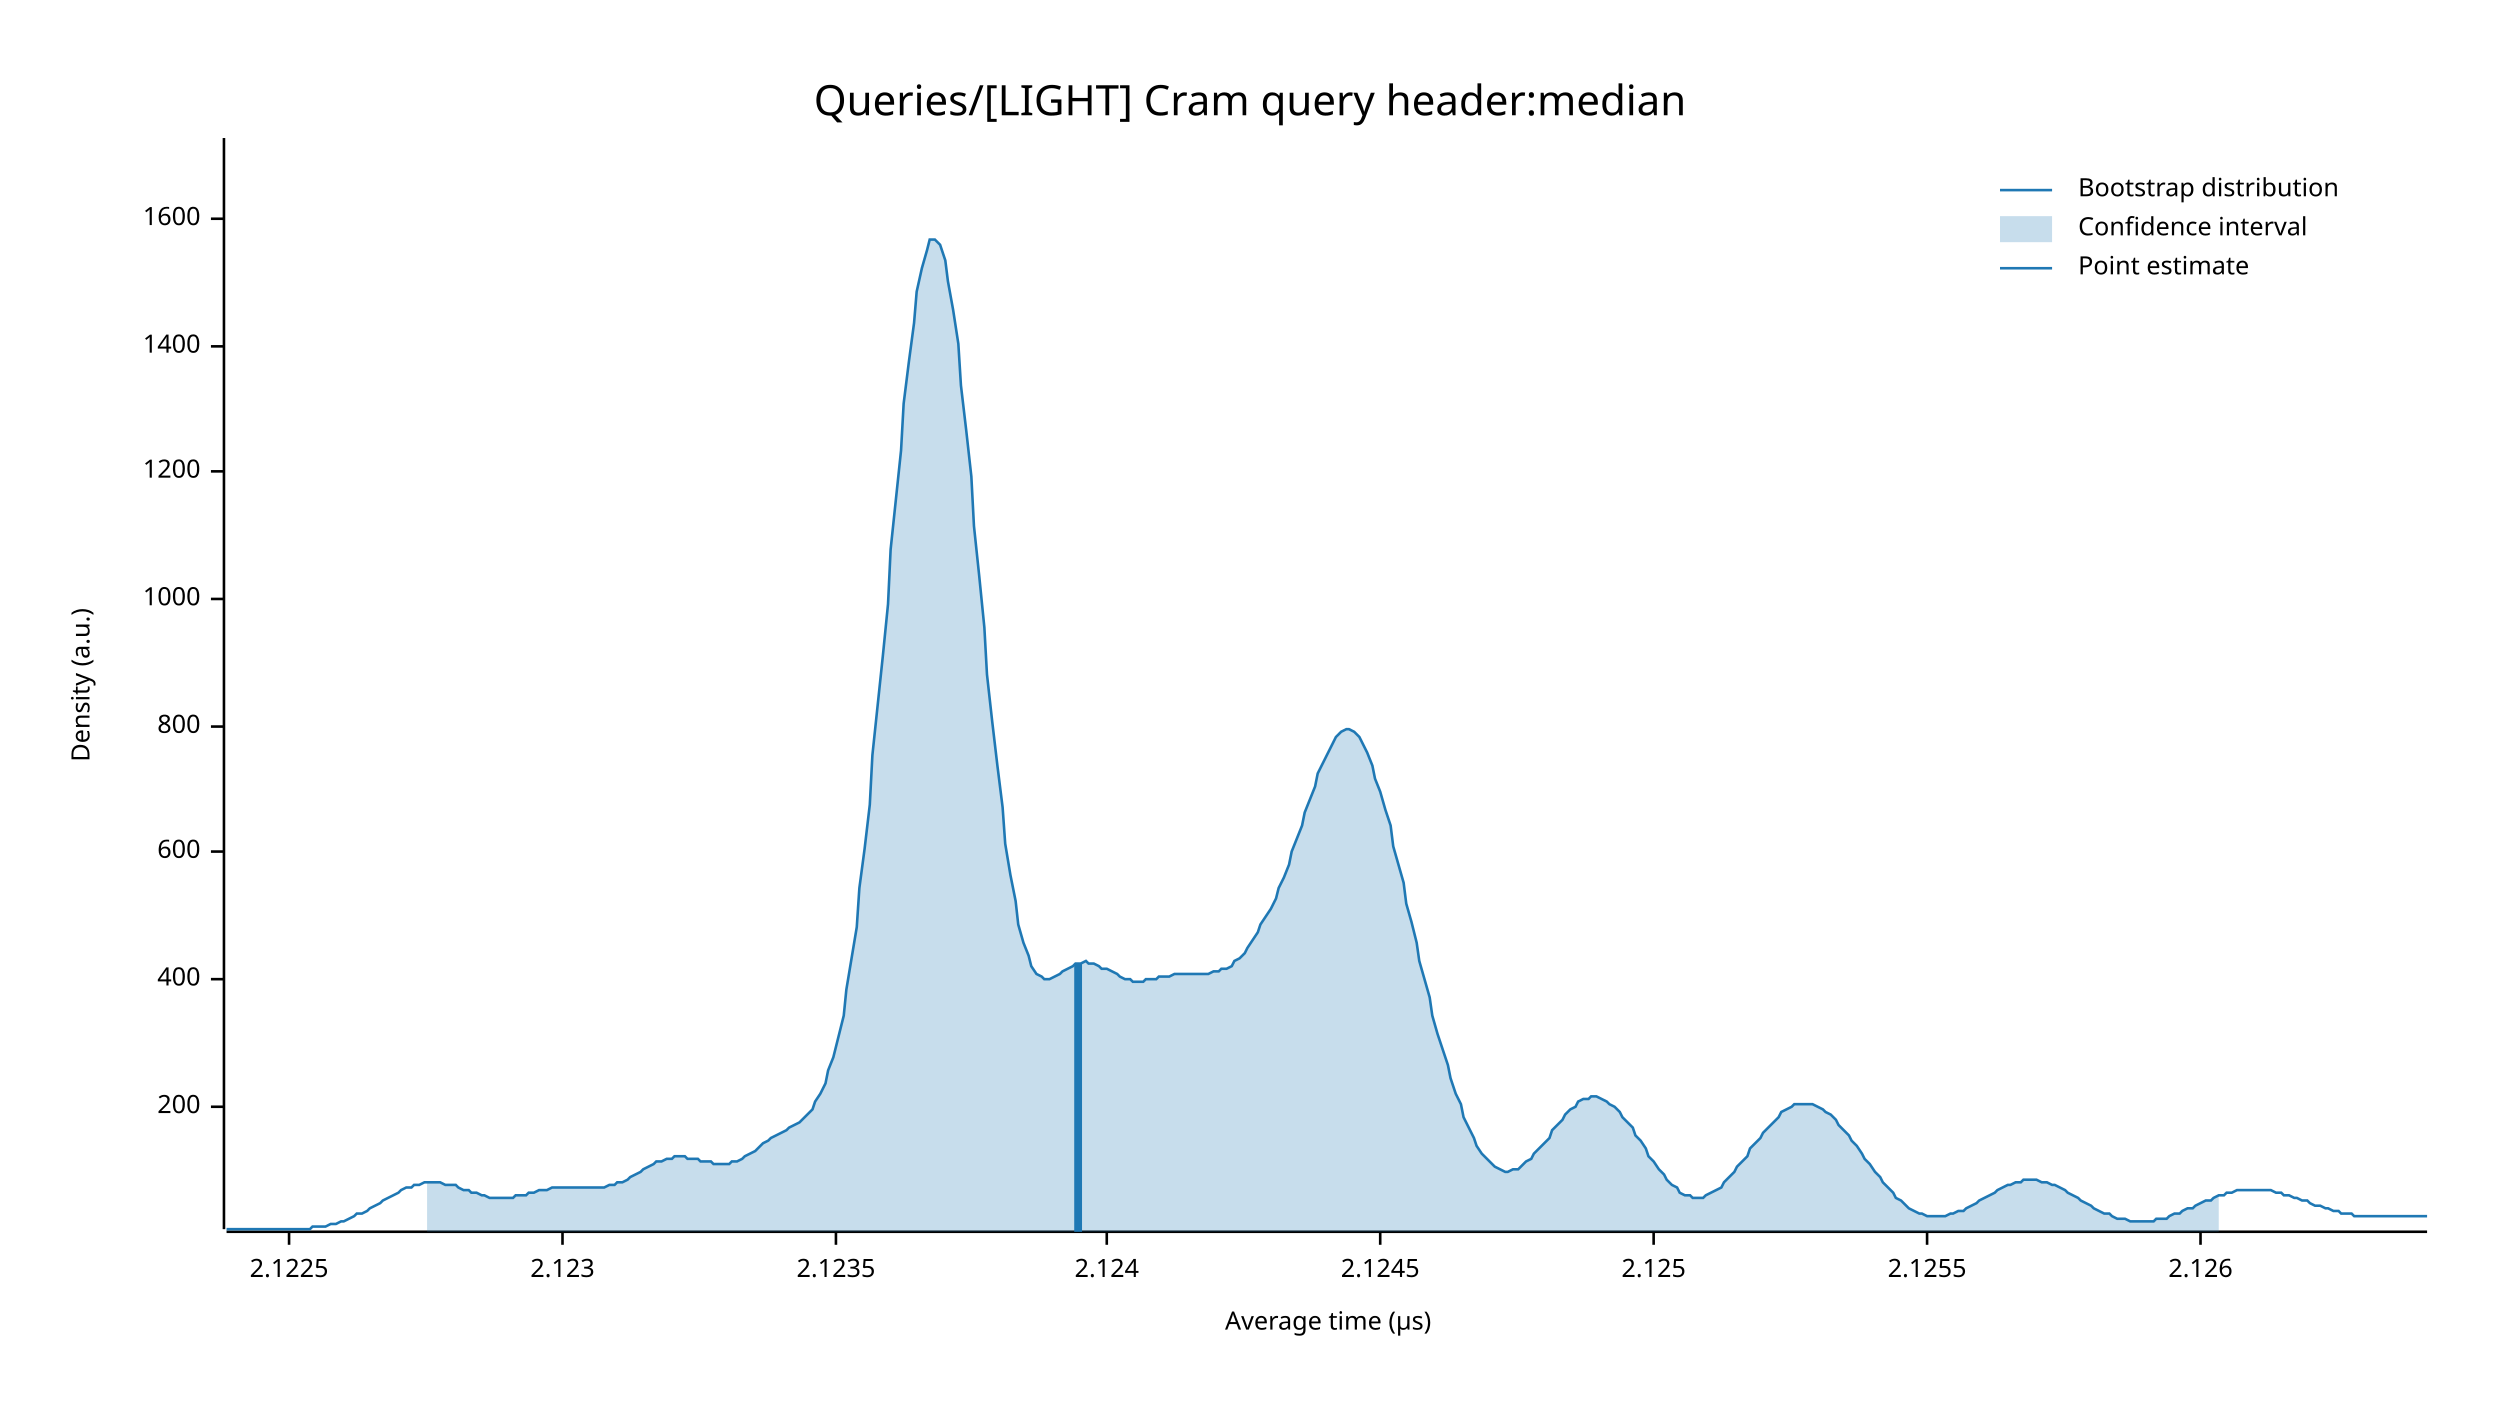
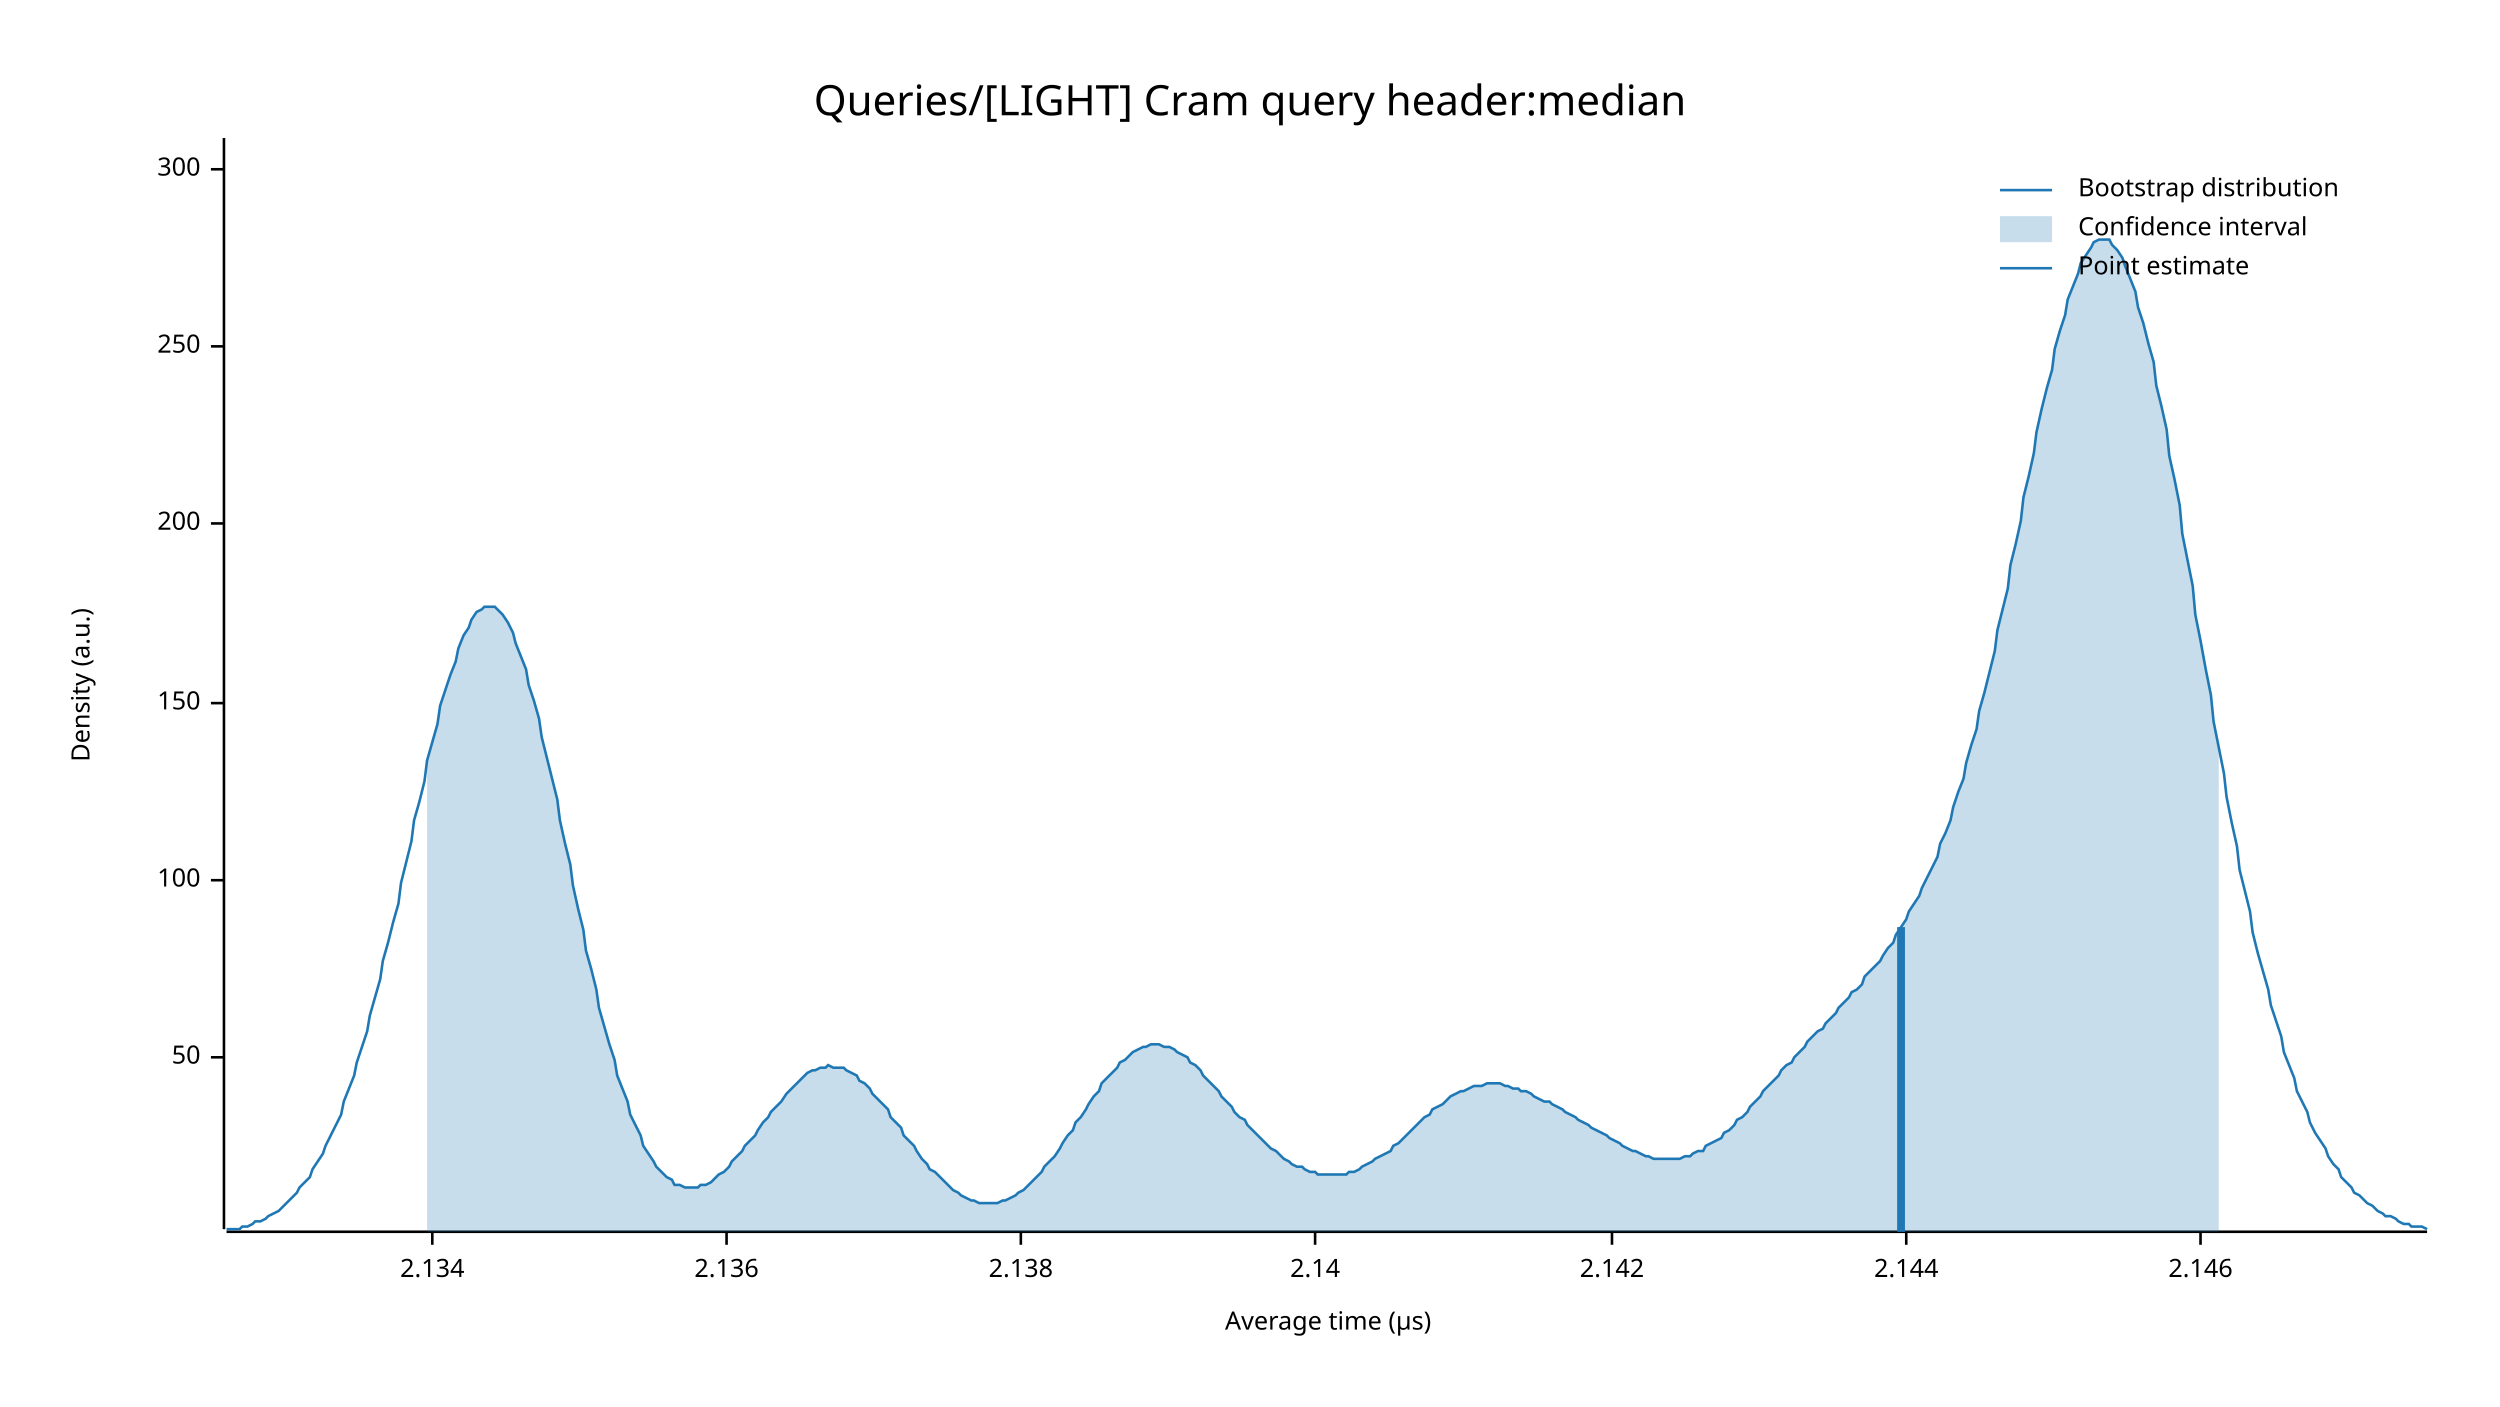
<svg xmlns="http://www.w3.org/2000/svg" width="960" height="540" viewBox="0 0 960 540">
  <text x="480" y="32" dy="0.76em" text-anchor="middle" font-family="sans-serif" font-size="16.129" opacity="1" fill="#000000">
Queries/[LIGHT] Cram query header:median
</text>
  <text x="27" y="263" dy="0.76em" text-anchor="middle" font-family="sans-serif" font-size="9.677" opacity="1" fill="#000000" transform="rotate(270, 27, 263)">
Density (a.u.)
</text>
  <text x="510" y="513" dy="-0.5ex" text-anchor="middle" font-family="sans-serif" font-size="9.677" opacity="1" fill="#000000">
Average time (µs)
</text>
  <polyline fill="none" opacity="1" stroke="#000000" stroke-width="1" points="86,53 86,472 " />
-   <text x="77" y="425" dy="0.5ex" text-anchor="end" font-family="sans-serif" font-size="9.677" opacity="1" fill="#000000">
+   <text x="77" y="406" dy="0.5ex" text-anchor="end" font-family="sans-serif" font-size="9.677" opacity="1" fill="#000000">
+ 50
+ </text>
+   <polyline fill="none" opacity="1" stroke="#000000" stroke-width="1" points="81,406 86,406 " />
+   <text x="77" y="338" dy="0.5ex" text-anchor="end" font-family="sans-serif" font-size="9.677" opacity="1" fill="#000000">
+ 100
+ </text>
+   <polyline fill="none" opacity="1" stroke="#000000" stroke-width="1" points="81,338 86,338 " />
+   <text x="77" y="270" dy="0.5ex" text-anchor="end" font-family="sans-serif" font-size="9.677" opacity="1" fill="#000000">
+ 150
+ </text>
+   <polyline fill="none" opacity="1" stroke="#000000" stroke-width="1" points="81,270 86,270 " />
+   <text x="77" y="201" dy="0.5ex" text-anchor="end" font-family="sans-serif" font-size="9.677" opacity="1" fill="#000000">
200
</text>
-   <polyline fill="none" opacity="1" stroke="#000000" stroke-width="1" points="81,425 86,425 " />
-   <text x="77" y="376" dy="0.5ex" text-anchor="end" font-family="sans-serif" font-size="9.677" opacity="1" fill="#000000">
- 400
- </text>
-   <polyline fill="none" opacity="1" stroke="#000000" stroke-width="1" points="81,376 86,376 " />
-   <text x="77" y="327" dy="0.5ex" text-anchor="end" font-family="sans-serif" font-size="9.677" opacity="1" fill="#000000">
- 600
- </text>
-   <polyline fill="none" opacity="1" stroke="#000000" stroke-width="1" points="81,327 86,327 " />
-   <text x="77" y="279" dy="0.5ex" text-anchor="end" font-family="sans-serif" font-size="9.677" opacity="1" fill="#000000">
- 800
- </text>
-   <polyline fill="none" opacity="1" stroke="#000000" stroke-width="1" points="81,279 86,279 " />
-   <text x="77" y="230" dy="0.5ex" text-anchor="end" font-family="sans-serif" font-size="9.677" opacity="1" fill="#000000">
- 1000
- </text>
-   <polyline fill="none" opacity="1" stroke="#000000" stroke-width="1" points="81,230 86,230 " />
-   <text x="77" y="181" dy="0.5ex" text-anchor="end" font-family="sans-serif" font-size="9.677" opacity="1" fill="#000000">
- 1200
- </text>
-   <polyline fill="none" opacity="1" stroke="#000000" stroke-width="1" points="81,181 86,181 " />
+   <polyline fill="none" opacity="1" stroke="#000000" stroke-width="1" points="81,201 86,201 " />
  <text x="77" y="133" dy="0.5ex" text-anchor="end" font-family="sans-serif" font-size="9.677" opacity="1" fill="#000000">
- 1400
+ 250
</text>
  <polyline fill="none" opacity="1" stroke="#000000" stroke-width="1" points="81,133 86,133 " />
-   <text x="77" y="84" dy="0.5ex" text-anchor="end" font-family="sans-serif" font-size="9.677" opacity="1" fill="#000000">
- 1600
+   <text x="77" y="65" dy="0.5ex" text-anchor="end" font-family="sans-serif" font-size="9.677" opacity="1" fill="#000000">
+ 300
</text>
-   <polyline fill="none" opacity="1" stroke="#000000" stroke-width="1" points="81,84 86,84 " />
+   <polyline fill="none" opacity="1" stroke="#000000" stroke-width="1" points="81,65 86,65 " />
  <polyline fill="none" opacity="1" stroke="#000000" stroke-width="1" points="87,473 932,473 " />
-   <text x="111" y="483" dy="0.76em" text-anchor="middle" font-family="sans-serif" font-size="9.677" opacity="1" fill="#000000">
- 2.1225
+   <text x="166" y="483" dy="0.76em" text-anchor="middle" font-family="sans-serif" font-size="9.677" opacity="1" fill="#000000">
+ 2.134
</text>
-   <polyline fill="none" opacity="1" stroke="#000000" stroke-width="1" points="111,473 111,478 " />
-   <text x="216" y="483" dy="0.76em" text-anchor="middle" font-family="sans-serif" font-size="9.677" opacity="1" fill="#000000">
- 2.123
+   <polyline fill="none" opacity="1" stroke="#000000" stroke-width="1" points="166,473 166,478 " />
+   <text x="279" y="483" dy="0.76em" text-anchor="middle" font-family="sans-serif" font-size="9.677" opacity="1" fill="#000000">
+ 2.136
</text>
-   <polyline fill="none" opacity="1" stroke="#000000" stroke-width="1" points="216,473 216,478 " />
-   <text x="321" y="483" dy="0.76em" text-anchor="middle" font-family="sans-serif" font-size="9.677" opacity="1" fill="#000000">
- 2.1235
+   <polyline fill="none" opacity="1" stroke="#000000" stroke-width="1" points="279,473 279,478 " />
+   <text x="392" y="483" dy="0.76em" text-anchor="middle" font-family="sans-serif" font-size="9.677" opacity="1" fill="#000000">
+ 2.138
</text>
-   <polyline fill="none" opacity="1" stroke="#000000" stroke-width="1" points="321,473 321,478 " />
-   <text x="425" y="483" dy="0.76em" text-anchor="middle" font-family="sans-serif" font-size="9.677" opacity="1" fill="#000000">
- 2.124
+   <polyline fill="none" opacity="1" stroke="#000000" stroke-width="1" points="392,473 392,478 " />
+   <text x="505" y="483" dy="0.76em" text-anchor="middle" font-family="sans-serif" font-size="9.677" opacity="1" fill="#000000">
+ 2.14
</text>
-   <polyline fill="none" opacity="1" stroke="#000000" stroke-width="1" points="425,473 425,478 " />
-   <text x="530" y="483" dy="0.76em" text-anchor="middle" font-family="sans-serif" font-size="9.677" opacity="1" fill="#000000">
- 2.1245
+   <polyline fill="none" opacity="1" stroke="#000000" stroke-width="1" points="505,473 505,478 " />
+   <text x="619" y="483" dy="0.76em" text-anchor="middle" font-family="sans-serif" font-size="9.677" opacity="1" fill="#000000">
+ 2.142
</text>
-   <polyline fill="none" opacity="1" stroke="#000000" stroke-width="1" points="530,473 530,478 " />
-   <text x="635" y="483" dy="0.76em" text-anchor="middle" font-family="sans-serif" font-size="9.677" opacity="1" fill="#000000">
- 2.125
+   <polyline fill="none" opacity="1" stroke="#000000" stroke-width="1" points="619,473 619,478 " />
+   <text x="732" y="483" dy="0.76em" text-anchor="middle" font-family="sans-serif" font-size="9.677" opacity="1" fill="#000000">
+ 2.144
</text>
-   <polyline fill="none" opacity="1" stroke="#000000" stroke-width="1" points="635,473 635,478 " />
-   <text x="740" y="483" dy="0.76em" text-anchor="middle" font-family="sans-serif" font-size="9.677" opacity="1" fill="#000000">
- 2.1255
- </text>
-   <polyline fill="none" opacity="1" stroke="#000000" stroke-width="1" points="740,473 740,478 " />
+   <polyline fill="none" opacity="1" stroke="#000000" stroke-width="1" points="732,473 732,478 " />
  <text x="845" y="483" dy="0.76em" text-anchor="middle" font-family="sans-serif" font-size="9.677" opacity="1" fill="#000000">
- 2.126
+ 2.146
</text>
  <polyline fill="none" opacity="1" stroke="#000000" stroke-width="1" points="845,473 845,478 " />
-   <polyline fill="none" opacity="1" stroke="#1F78B4" stroke-width="1" points="87,472 88,472 90,472 92,472 93,472 95,472 97,472 98,472 100,472 102,472 103,472 105,472 107,472 109,472 110,472 112,472 114,472 115,472 117,472 119,472 120,471 122,471 124,471 125,471 127,470 129,470 131,469 132,469 134,468 136,467 137,466 139,466 141,465 142,464 144,463 146,462 147,461 149,460 151,459 153,458 154,457 156,456 158,456 159,455 161,455 163,454 164,454 166,454 168,454 169,454 171,455 173,455 175,455 176,456 178,457 180,457 181,458 183,458 185,459 186,459 188,460 190,460 191,460 193,460 195,460 197,460 198,459 200,459 202,459 203,458 205,458 207,457 208,457 210,457 212,456 214,456 215,456 217,456 219,456 220,456 222,456 224,456 225,456 227,456 229,456 230,456 232,456 234,455 236,455 237,454 239,454 241,453 242,452 244,451 246,450 247,449 249,448 251,447 252,446 254,446 256,445 258,445 259,444 261,444 263,444 264,445 266,445 268,445 269,446 271,446 273,446 274,447 276,447 278,447 280,447 281,446 283,446 285,445 286,444 288,443 290,442 291,441 293,439 295,438 296,437 298,436 300,435 302,434 303,433 305,432 307,431 308,430 310,428 312,426 313,423 315,420 317,416 318,411 320,406 322,398 324,390 325,380 327,368 329,356 330,341 332,326 334,309 335,290 337,271 339,252 341,232 342,211 344,192 346,173 347,155 349,139 351,124 352,112 354,103 356,96 357,92 359,92 361,94 363,100 364,108 366,119 368,132 369,148 371,165 373,183 374,202 376,221 378,241 379,259 381,277 383,294 385,310 386,324 388,336 390,346 391,355 393,362 395,367 396,371 398,374 400,375 401,376 403,376 405,375 407,374 408,373 410,372 412,371 413,370 415,370 417,369 418,370 420,370 422,371 423,372 425,372 427,373 429,374 430,375 432,376 434,376 435,377 437,377 439,377 440,376 442,376 444,376 445,375 447,375 449,375 451,374 452,374 454,374 456,374 457,374 459,374 461,374 462,374 464,374 466,373 468,373 469,372 471,372 473,371 474,369 476,368 478,366 479,364 481,361 483,358 484,355 486,352 488,349 490,345 491,341 493,337 495,332 496,327 498,322 500,317 501,312 503,307 505,302 506,297 508,293 510,289 512,285 513,283 515,281 517,280 518,280 520,281 522,283 523,285 525,289 527,294 528,299 530,304 532,311 534,317 535,325 537,332 539,339 540,347 542,354 544,362 545,369 547,376 549,383 550,390 552,397 554,403 556,409 557,414 559,420 561,424 562,429 564,433 566,437 567,440 569,443 571,445 573,447 574,448 576,449 578,450 579,450 581,449 583,449 584,448 586,446 588,445 589,443 591,441 593,439 595,437 596,434 598,432 600,430 601,428 603,426 605,425 606,423 608,422 610,422 611,421 613,421 615,422 617,423 618,424 620,425 622,427 623,429 625,431 627,433 628,436 630,438 632,441 633,444 635,446 637,449 639,451 640,453 642,455 644,456 645,458 647,459 649,459 650,460 652,460 654,460 655,459 657,458 659,457 661,456 662,454 664,452 666,450 667,448 669,446 671,444 672,441 674,439 676,437 677,435 679,433 681,431 683,429 684,427 686,426 688,425 689,424 691,424 693,424 694,424 696,424 698,425 700,426 701,427 703,428 705,430 706,432 708,434 710,436 711,438 713,440 715,443 716,445 718,447 720,450 722,452 723,454 725,456 727,458 728,460 730,461 732,463 733,464 735,465 737,466 738,466 740,467 742,467 744,467 745,467 747,467 749,466 750,466 752,465 754,465 755,464 757,463 759,462 760,461 762,460 764,459 766,458 767,457 769,456 771,455 772,455 774,454 776,454 777,453 779,453 781,453 782,453 784,454 786,454 788,455 789,455 791,456 793,457 794,458 796,459 798,460 799,461 801,462 803,463 804,464 806,465 808,466 810,466 811,467 813,468 815,468 816,468 818,469 820,469 821,469 823,469 825,469 827,469 828,468 830,468 832,468 833,467 835,466 837,466 838,465 840,464 842,464 843,463 845,462 847,461 849,461 850,460 852,459 854,459 855,458 857,458 859,457 860,457 862,457 864,457 865,457 867,457 869,457 871,457 872,457 874,458 876,458 877,459 879,459 881,460 882,460 884,461 886,461 887,462 889,463 891,463 893,464 894,464 896,465 898,465 899,466 901,466 903,466 904,467 906,467 908,467 909,467 911,467 913,467 915,467 916,467 918,467 920,467 921,467 923,467 925,467 926,467 928,467 930,467 932,467 " />
-   <polygon opacity="0.25" fill="#1F78B4" points="164,454 166,454 168,454 169,454 171,455 173,455 175,455 176,456 178,457 180,457 181,458 183,458 185,459 186,459 188,460 190,460 191,460 193,460 195,460 197,460 198,459 200,459 202,459 203,458 205,458 207,457 208,457 210,457 212,456 214,456 215,456 217,456 219,456 220,456 222,456 224,456 225,456 227,456 229,456 230,456 232,456 234,455 236,455 237,454 239,454 241,453 242,452 244,451 246,450 247,449 249,448 251,447 252,446 254,446 256,445 258,445 259,444 261,444 263,444 264,445 266,445 268,445 269,446 271,446 273,446 274,447 276,447 278,447 280,447 281,446 283,446 285,445 286,444 288,443 290,442 291,441 293,439 295,438 296,437 298,436 300,435 302,434 303,433 305,432 307,431 308,430 310,428 312,426 313,423 315,420 317,416 318,411 320,406 322,398 324,390 325,380 327,368 329,356 330,341 332,326 334,309 335,290 337,271 339,252 341,232 342,211 344,192 346,173 347,155 349,139 351,124 352,112 354,103 356,96 357,92 359,92 361,94 363,100 364,108 366,119 368,132 369,148 371,165 373,183 374,202 376,221 378,241 379,259 381,277 383,294 385,310 386,324 388,336 390,346 391,355 393,362 395,367 396,371 398,374 400,375 401,376 403,376 405,375 407,374 408,373 410,372 412,371 413,370 415,370 417,369 418,370 420,370 422,371 423,372 425,372 427,373 429,374 430,375 432,376 434,376 435,377 437,377 439,377 440,376 442,376 444,376 445,375 447,375 449,375 451,374 452,374 454,374 456,374 457,374 459,374 461,374 462,374 464,374 466,373 468,373 469,372 471,372 473,371 474,369 476,368 478,366 479,364 481,361 483,358 484,355 486,352 488,349 490,345 491,341 493,337 495,332 496,327 498,322 500,317 501,312 503,307 505,302 506,297 508,293 510,289 512,285 513,283 515,281 517,280 518,280 520,281 522,283 523,285 525,289 527,294 528,299 530,304 532,311 534,317 535,325 537,332 539,339 540,347 542,354 544,362 545,369 547,376 549,383 550,390 552,397 554,403 556,409 557,414 559,420 561,424 562,429 564,433 566,437 567,440 569,443 571,445 573,447 574,448 576,449 578,450 579,450 581,449 583,449 584,448 586,446 588,445 589,443 591,441 593,439 595,437 596,434 598,432 600,430 601,428 603,426 605,425 606,423 608,422 610,422 611,421 613,421 615,422 617,423 618,424 620,425 622,427 623,429 625,431 627,433 628,436 630,438 632,441 633,444 635,446 637,449 639,451 640,453 642,455 644,456 645,458 647,459 649,459 650,460 652,460 654,460 655,459 657,458 659,457 661,456 662,454 664,452 666,450 667,448 669,446 671,444 672,441 674,439 676,437 677,435 679,433 681,431 683,429 684,427 686,426 688,425 689,424 691,424 693,424 694,424 696,424 698,425 700,426 701,427 703,428 705,430 706,432 708,434 710,436 711,438 713,440 715,443 716,445 718,447 720,450 722,452 723,454 725,456 727,458 728,460 730,461 732,463 733,464 735,465 737,466 738,466 740,467 742,467 744,467 745,467 747,467 749,466 750,466 752,465 754,465 755,464 757,463 759,462 760,461 762,460 764,459 766,458 767,457 769,456 771,455 772,455 774,454 776,454 777,453 779,453 781,453 782,453 784,454 786,454 788,455 789,455 791,456 793,457 794,458 796,459 798,460 799,461 801,462 803,463 804,464 806,465 808,466 810,466 811,467 813,468 815,468 816,468 818,469 820,469 821,469 823,469 825,469 827,469 828,468 830,468 832,468 833,467 835,466 837,466 838,465 840,464 842,464 843,463 845,462 847,461 849,461 850,460 852,459 852,473 164,473 " />
-   <polyline fill="none" opacity="1" stroke="#1F78B4" stroke-width="3" points="414,473 414,370 " />
+   <polyline fill="none" opacity="1" stroke="#1F78B4" stroke-width="1" points="87,472 88,472 90,472 92,472 93,471 95,471 97,470 98,469 100,469 102,468 103,467 105,466 107,465 109,463 110,462 112,460 114,458 115,456 117,454 119,452 120,449 122,446 124,443 125,440 127,436 129,432 131,428 132,423 134,418 136,413 137,408 139,402 141,396 142,390 144,383 146,376 147,369 149,362 151,354 153,347 154,339 156,331 158,323 159,315 161,308 163,300 164,292 166,285 168,278 169,271 171,265 173,259 175,254 176,249 178,244 180,241 181,238 183,235 185,234 186,233 188,233 190,233 191,234 193,236 195,239 197,243 198,247 200,252 202,257 203,263 205,269 207,276 208,283 210,291 212,299 214,307 215,315 217,324 219,332 220,340 222,349 224,357 225,365 227,372 229,380 230,387 232,394 234,401 236,407 237,413 239,418 241,423 242,428 244,432 246,436 247,440 249,443 251,446 252,448 254,450 256,452 258,453 259,455 261,455 263,456 264,456 266,456 268,456 269,455 271,455 273,454 274,453 276,451 278,450 280,448 281,446 283,444 285,442 286,440 288,438 290,436 291,434 293,431 295,429 296,427 298,425 300,423 302,420 303,419 305,417 307,415 308,414 310,412 312,411 313,411 315,410 317,410 318,409 320,410 322,410 324,410 325,411 327,412 329,413 330,415 332,416 334,418 335,420 337,422 339,424 341,426 342,429 344,431 346,433 347,436 349,438 351,440 352,442 354,445 356,447 357,449 359,450 361,452 363,454 364,455 366,457 368,458 369,459 371,460 373,461 374,461 376,462 378,462 379,462 381,462 383,462 385,461 386,461 388,460 390,459 391,458 393,457 395,455 396,454 398,452 400,450 401,448 403,446 405,444 407,441 408,439 410,436 412,434 413,431 415,429 417,426 418,424 420,421 422,419 423,416 425,414 427,412 429,410 430,408 432,407 434,405 435,404 437,403 439,402 440,402 442,401 444,401 445,401 447,402 449,402 451,403 452,404 454,405 456,406 457,408 459,409 461,411 462,413 464,415 466,417 468,419 469,421 471,423 473,425 474,427 476,429 478,430 479,432 481,434 483,436 484,437 486,439 488,441 490,442 491,443 493,445 495,446 496,447 498,448 500,448 501,449 503,450 505,450 506,451 508,451 510,451 512,451 513,451 515,451 517,451 518,450 520,450 522,449 523,448 525,447 527,446 528,445 530,444 532,443 534,442 535,440 537,439 539,437 540,436 542,434 544,432 545,431 547,429 549,428 550,426 552,425 554,424 556,422 557,421 559,420 561,419 562,419 564,418 566,417 567,417 569,417 571,416 573,416 574,416 576,416 578,417 579,417 581,418 583,418 584,419 586,419 588,420 589,421 591,422 593,423 595,423 596,424 598,425 600,426 601,427 603,428 605,429 606,430 608,431 610,432 611,433 613,434 615,435 617,436 618,437 620,438 622,439 623,440 625,441 627,442 628,442 630,443 632,444 633,444 635,445 637,445 639,445 640,445 642,445 644,445 645,445 647,444 649,444 650,443 652,442 654,442 655,440 657,439 659,438 661,437 662,435 664,434 666,432 667,430 669,429 671,427 672,425 674,423 676,421 677,419 679,417 681,415 683,413 684,411 686,409 688,408 689,406 691,404 693,402 694,400 696,398 698,396 700,395 701,393 703,391 705,389 706,387 708,385 710,383 711,381 713,380 715,378 716,375 718,373 720,371 722,369 723,367 725,364 727,362 728,359 730,356 732,353 733,350 735,347 737,344 738,341 740,337 742,333 744,329 745,324 747,320 749,315 750,310 752,304 754,299 755,293 757,286 759,280 760,273 762,266 764,258 766,250 767,242 769,234 771,226 772,217 774,209 776,200 777,191 779,183 781,174 782,166 784,157 786,149 788,142 789,134 791,127 793,121 794,115 796,110 798,105 799,101 801,98 803,95 804,93 806,92 808,92 810,92 811,94 813,96 815,99 816,102 818,107 820,112 821,118 823,124 825,132 827,139 828,148 830,156 832,165 833,175 835,184 837,194 838,205 840,215 842,225 843,236 845,246 847,257 849,267 850,277 852,287 854,297 855,306 857,316 859,325 860,334 862,342 864,350 865,358 867,366 869,373 871,380 872,386 874,392 876,398 877,404 879,409 881,414 882,419 884,423 886,427 887,431 889,435 891,438 893,441 894,444 896,447 898,449 899,452 901,454 903,456 904,458 906,459 908,461 909,462 911,463 913,465 915,466 916,467 918,467 920,468 921,469 923,470 925,470 926,471 928,471 930,471 932,472 " />
+   <polygon opacity="0.25" fill="#1F78B4" points="164,292 166,285 168,278 169,271 171,265 173,259 175,254 176,249 178,244 180,241 181,238 183,235 185,234 186,233 188,233 190,233 191,234 193,236 195,239 197,243 198,247 200,252 202,257 203,263 205,269 207,276 208,283 210,291 212,299 214,307 215,315 217,324 219,332 220,340 222,349 224,357 225,365 227,372 229,380 230,387 232,394 234,401 236,407 237,413 239,418 241,423 242,428 244,432 246,436 247,440 249,443 251,446 252,448 254,450 256,452 258,453 259,455 261,455 263,456 264,456 266,456 268,456 269,455 271,455 273,454 274,453 276,451 278,450 280,448 281,446 283,444 285,442 286,440 288,438 290,436 291,434 293,431 295,429 296,427 298,425 300,423 302,420 303,419 305,417 307,415 308,414 310,412 312,411 313,411 315,410 317,410 318,409 320,410 322,410 324,410 325,411 327,412 329,413 330,415 332,416 334,418 335,420 337,422 339,424 341,426 342,429 344,431 346,433 347,436 349,438 351,440 352,442 354,445 356,447 357,449 359,450 361,452 363,454 364,455 366,457 368,458 369,459 371,460 373,461 374,461 376,462 378,462 379,462 381,462 383,462 385,461 386,461 388,460 390,459 391,458 393,457 395,455 396,454 398,452 400,450 401,448 403,446 405,444 407,441 408,439 410,436 412,434 413,431 415,429 417,426 418,424 420,421 422,419 423,416 425,414 427,412 429,410 430,408 432,407 434,405 435,404 437,403 439,402 440,402 442,401 444,401 445,401 447,402 449,402 451,403 452,404 454,405 456,406 457,408 459,409 461,411 462,413 464,415 466,417 468,419 469,421 471,423 473,425 474,427 476,429 478,430 479,432 481,434 483,436 484,437 486,439 488,441 490,442 491,443 493,445 495,446 496,447 498,448 500,448 501,449 503,450 505,450 506,451 508,451 510,451 512,451 513,451 515,451 517,451 518,450 520,450 522,449 523,448 525,447 527,446 528,445 530,444 532,443 534,442 535,440 537,439 539,437 540,436 542,434 544,432 545,431 547,429 549,428 550,426 552,425 554,424 556,422 557,421 559,420 561,419 562,419 564,418 566,417 567,417 569,417 571,416 573,416 574,416 576,416 578,417 579,417 581,418 583,418 584,419 586,419 588,420 589,421 591,422 593,423 595,423 596,424 598,425 600,426 601,427 603,428 605,429 606,430 608,431 610,432 611,433 613,434 615,435 617,436 618,437 620,438 622,439 623,440 625,441 627,442 628,442 630,443 632,444 633,444 635,445 637,445 639,445 640,445 642,445 644,445 645,445 647,444 649,444 650,443 652,442 654,442 655,440 657,439 659,438 661,437 662,435 664,434 666,432 667,430 669,429 671,427 672,425 674,423 676,421 677,419 679,417 681,415 683,413 684,411 686,409 688,408 689,406 691,404 693,402 694,400 696,398 698,396 700,395 701,393 703,391 705,389 706,387 708,385 710,383 711,381 713,380 715,378 716,375 718,373 720,371 722,369 723,367 725,364 727,362 728,359 730,356 732,353 733,350 735,347 737,344 738,341 740,337 742,333 744,329 745,324 747,320 749,315 750,310 752,304 754,299 755,293 757,286 759,280 760,273 762,266 764,258 766,250 767,242 769,234 771,226 772,217 774,209 776,200 777,191 779,183 781,174 782,166 784,157 786,149 788,142 789,134 791,127 793,121 794,115 796,110 798,105 799,101 801,98 803,95 804,93 806,92 808,92 810,92 811,94 813,96 815,99 816,102 818,107 820,112 821,118 823,124 825,132 827,139 828,148 830,156 832,165 833,175 835,184 837,194 838,205 840,215 842,225 843,236 845,246 847,257 849,267 850,277 852,287 852,473 164,473 " />
+   <polyline fill="none" opacity="1" stroke="#1F78B4" stroke-width="3" points="730,473 730,356 " />
  <text x="798" y="68" dy="0.76em" text-anchor="start" font-family="sans-serif" font-size="9.677" opacity="1" fill="#000000">
Bootstrap distribution
</text>
  <text x="798" y="83" dy="0.76em" text-anchor="start" font-family="sans-serif" font-size="9.677" opacity="1" fill="#000000">
Confidence interval
</text>
  <text x="798" y="98" dy="0.76em" text-anchor="start" font-family="sans-serif" font-size="9.677" opacity="1" fill="#000000">
Point estimate
</text>
  <polyline fill="none" opacity="1" stroke="#1F78B4" stroke-width="1" points="768,73 788,73 " />
  <rect x="768" y="83" width="20" height="10" opacity="0.25" fill="#1F78B4" stroke="none" />
  <polyline fill="none" opacity="1" stroke="#1F78B4" stroke-width="1" points="768,103 788,103 " />
</svg>
